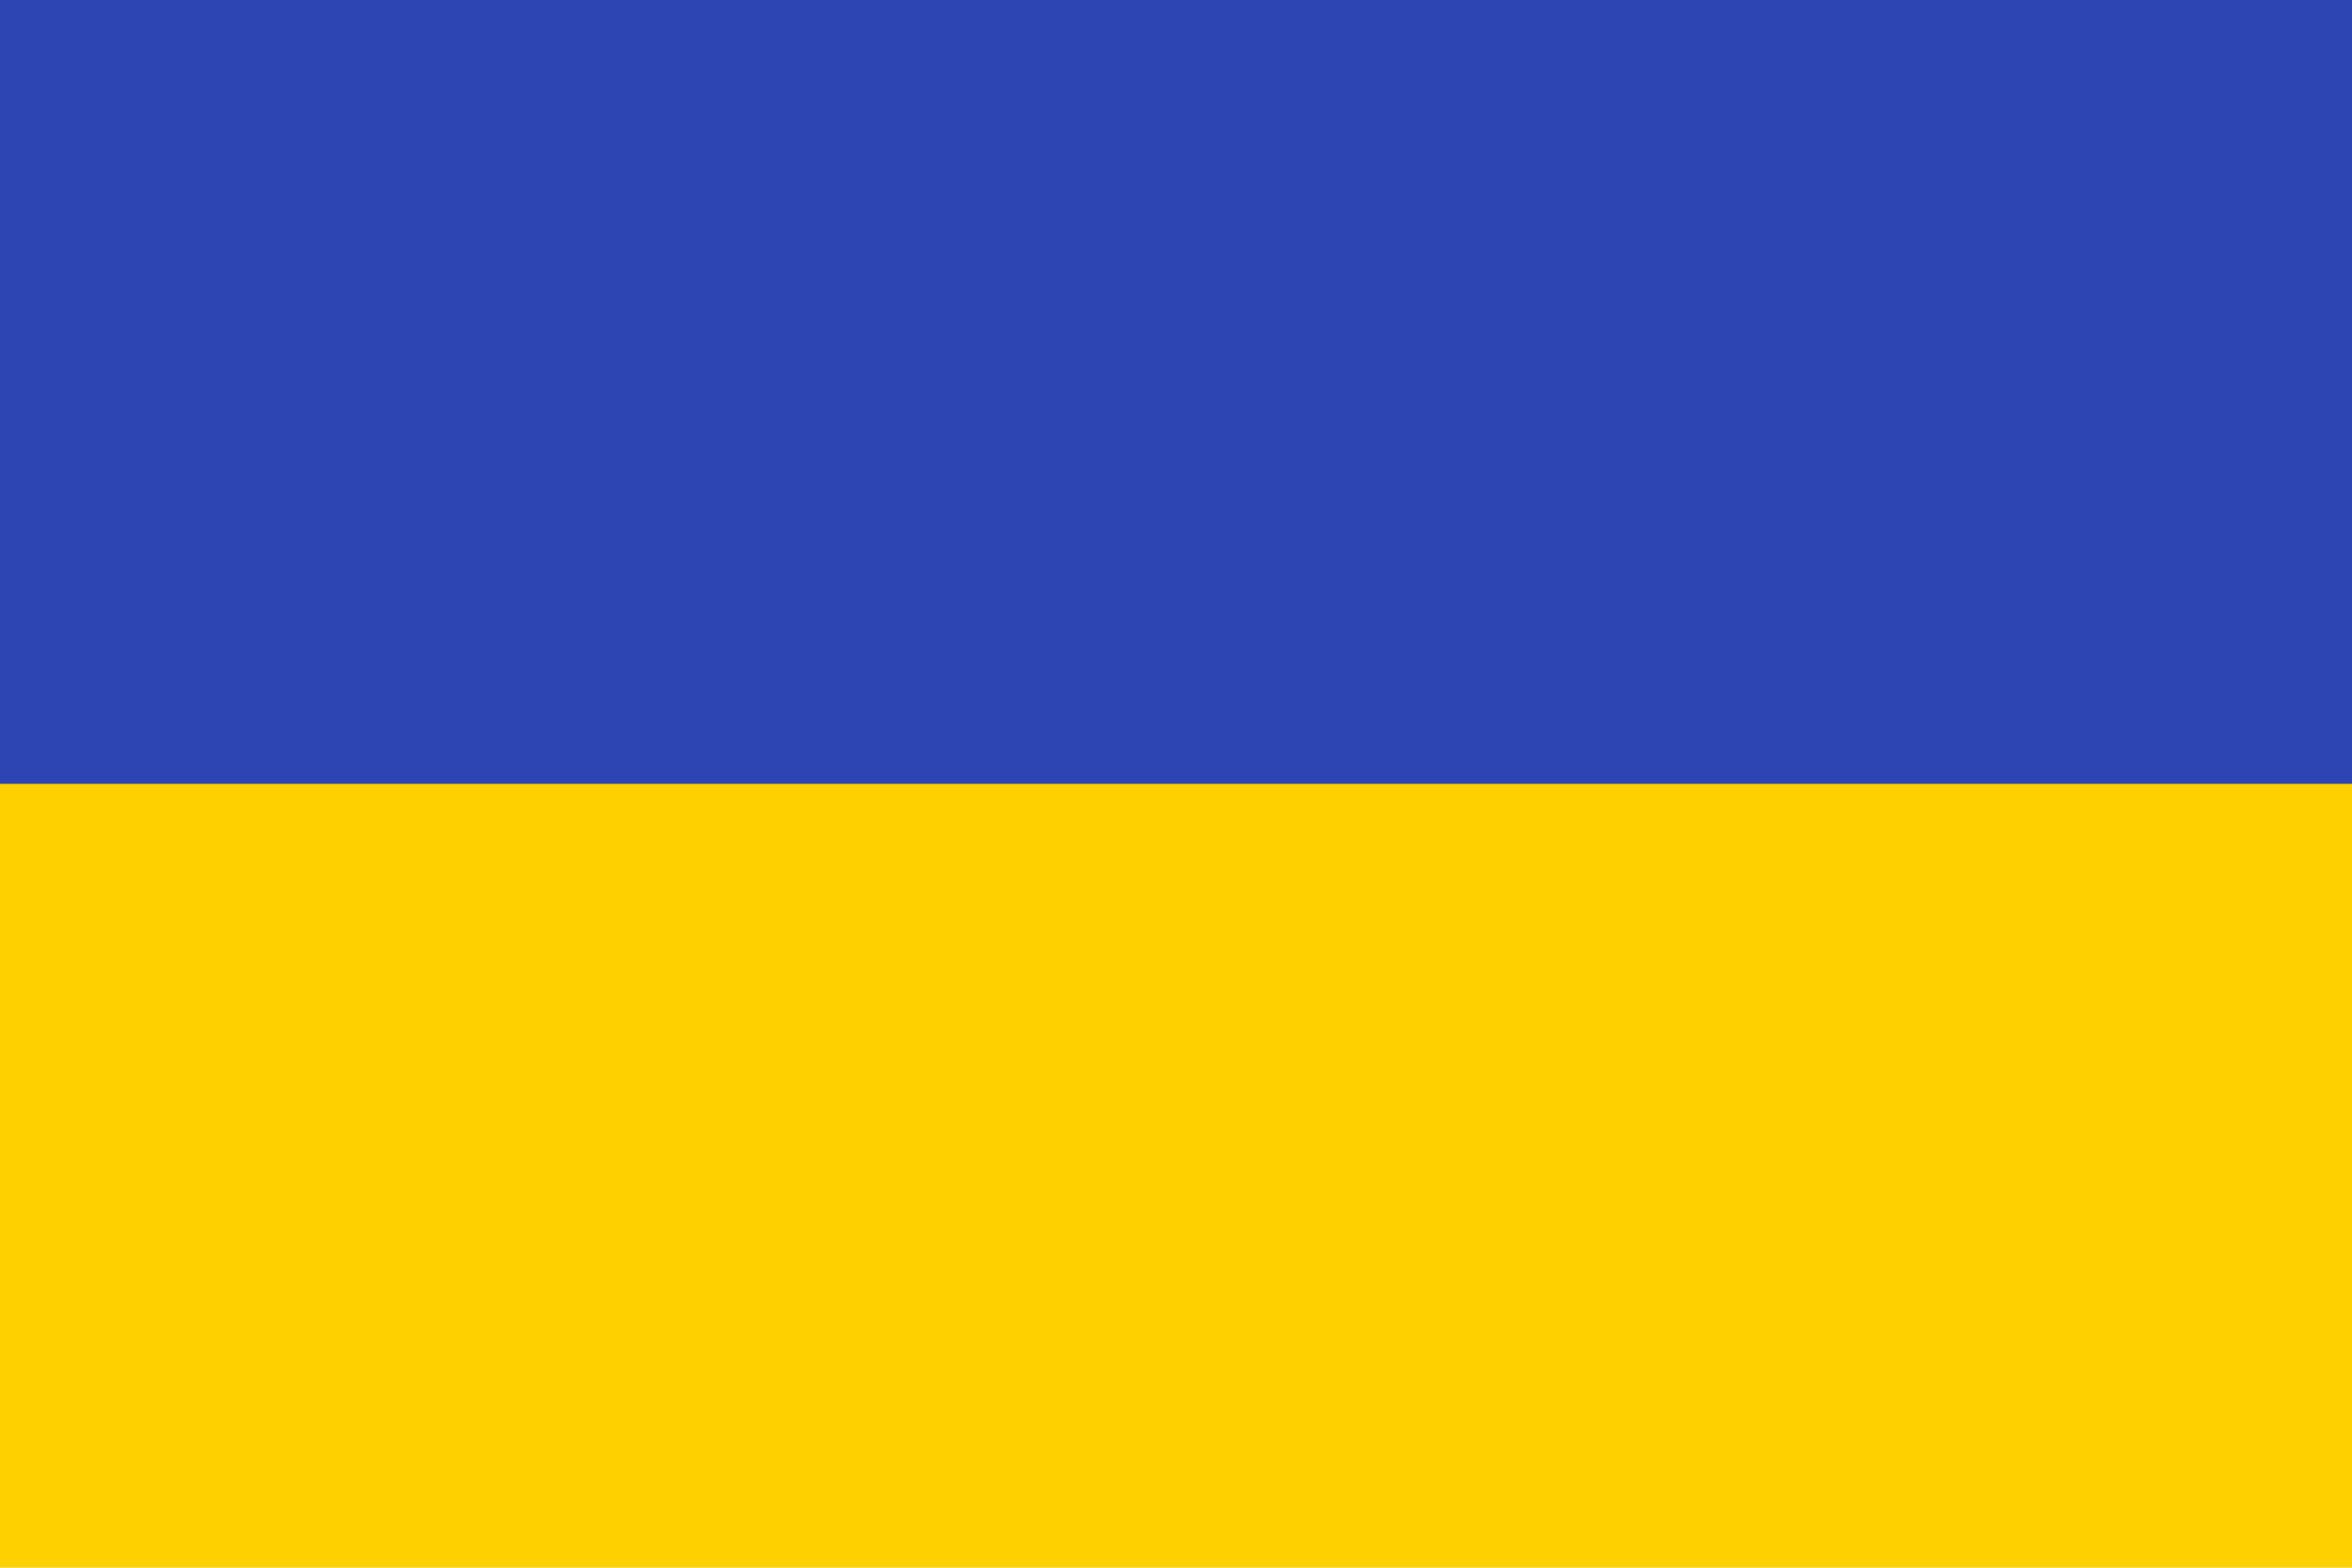
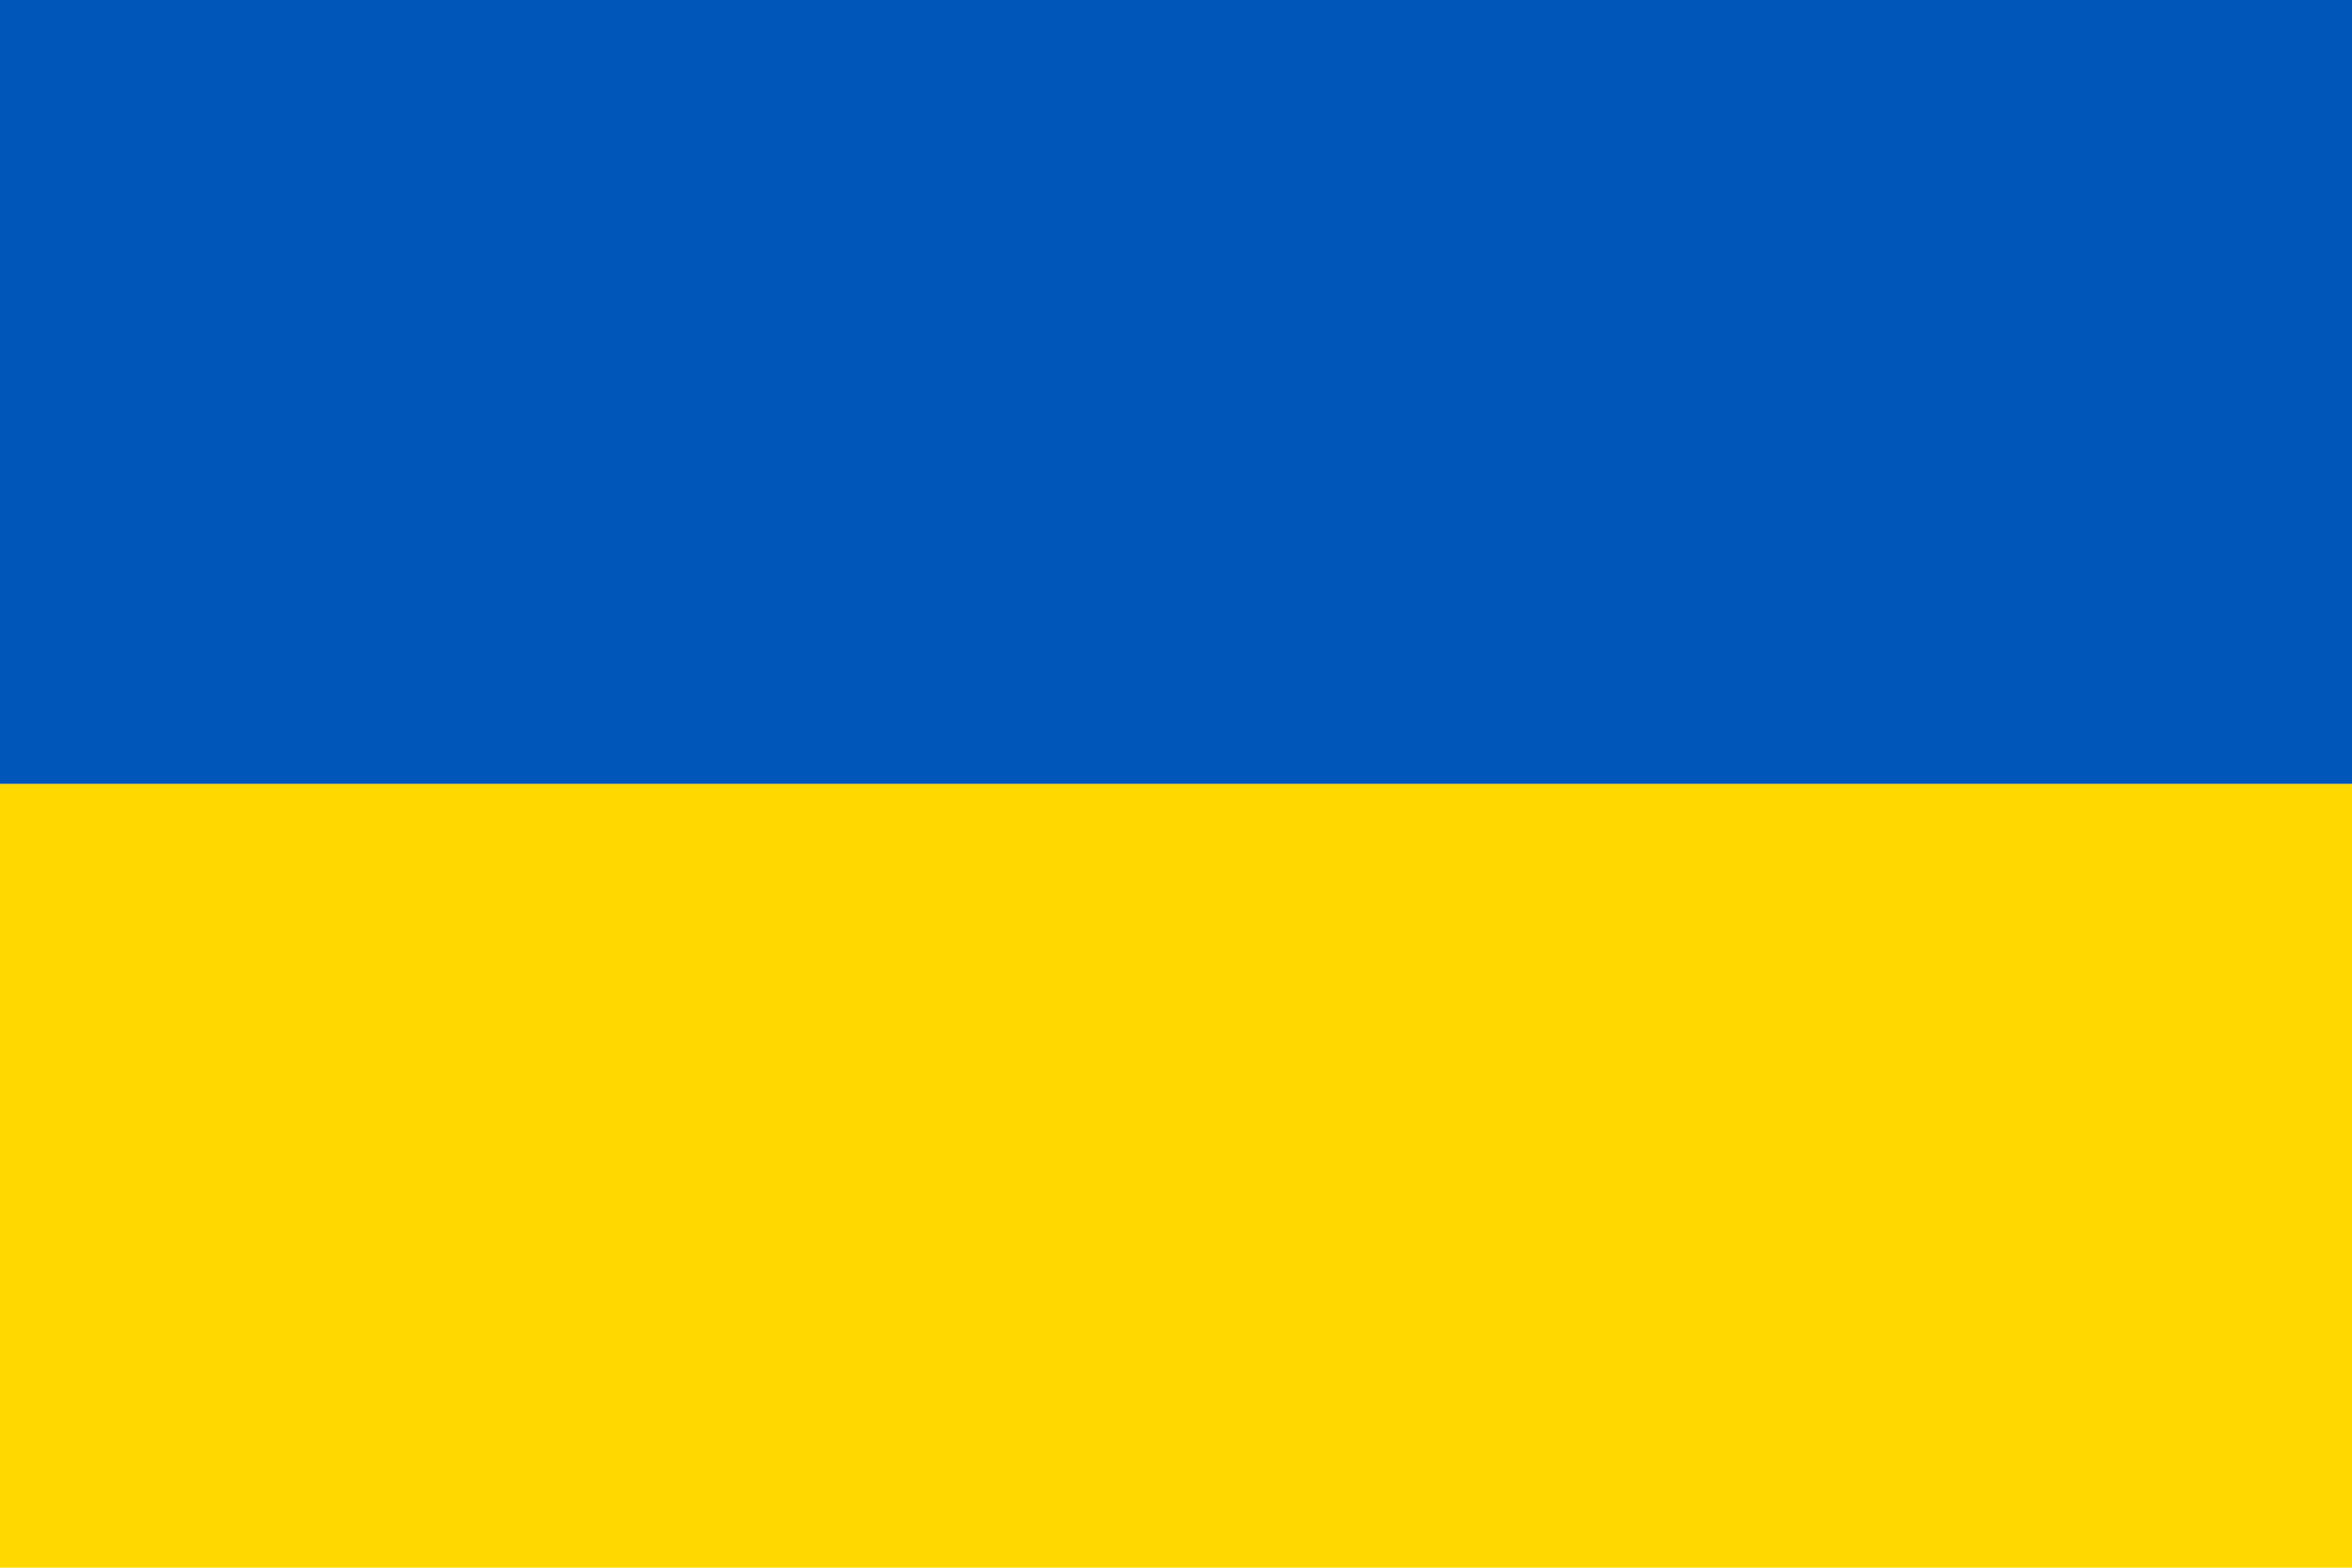
- <svg xmlns="http://www.w3.org/2000/svg" viewBox="0 0 300 200">
-   <path fill="#ffd000" d="M0 0h300v200h-300" />
-   <path fill="#2c45b3" d="M0 0h300v100h-300" />
+ <svg xmlns="http://www.w3.org/2000/svg" viewBox="0 0 900 600">
+   <path fill="#ffd800" d="M0 300h900v300h-900" />
+   <path fill="#0056b9" d="M0 0h900v300h-900" />
</svg>
